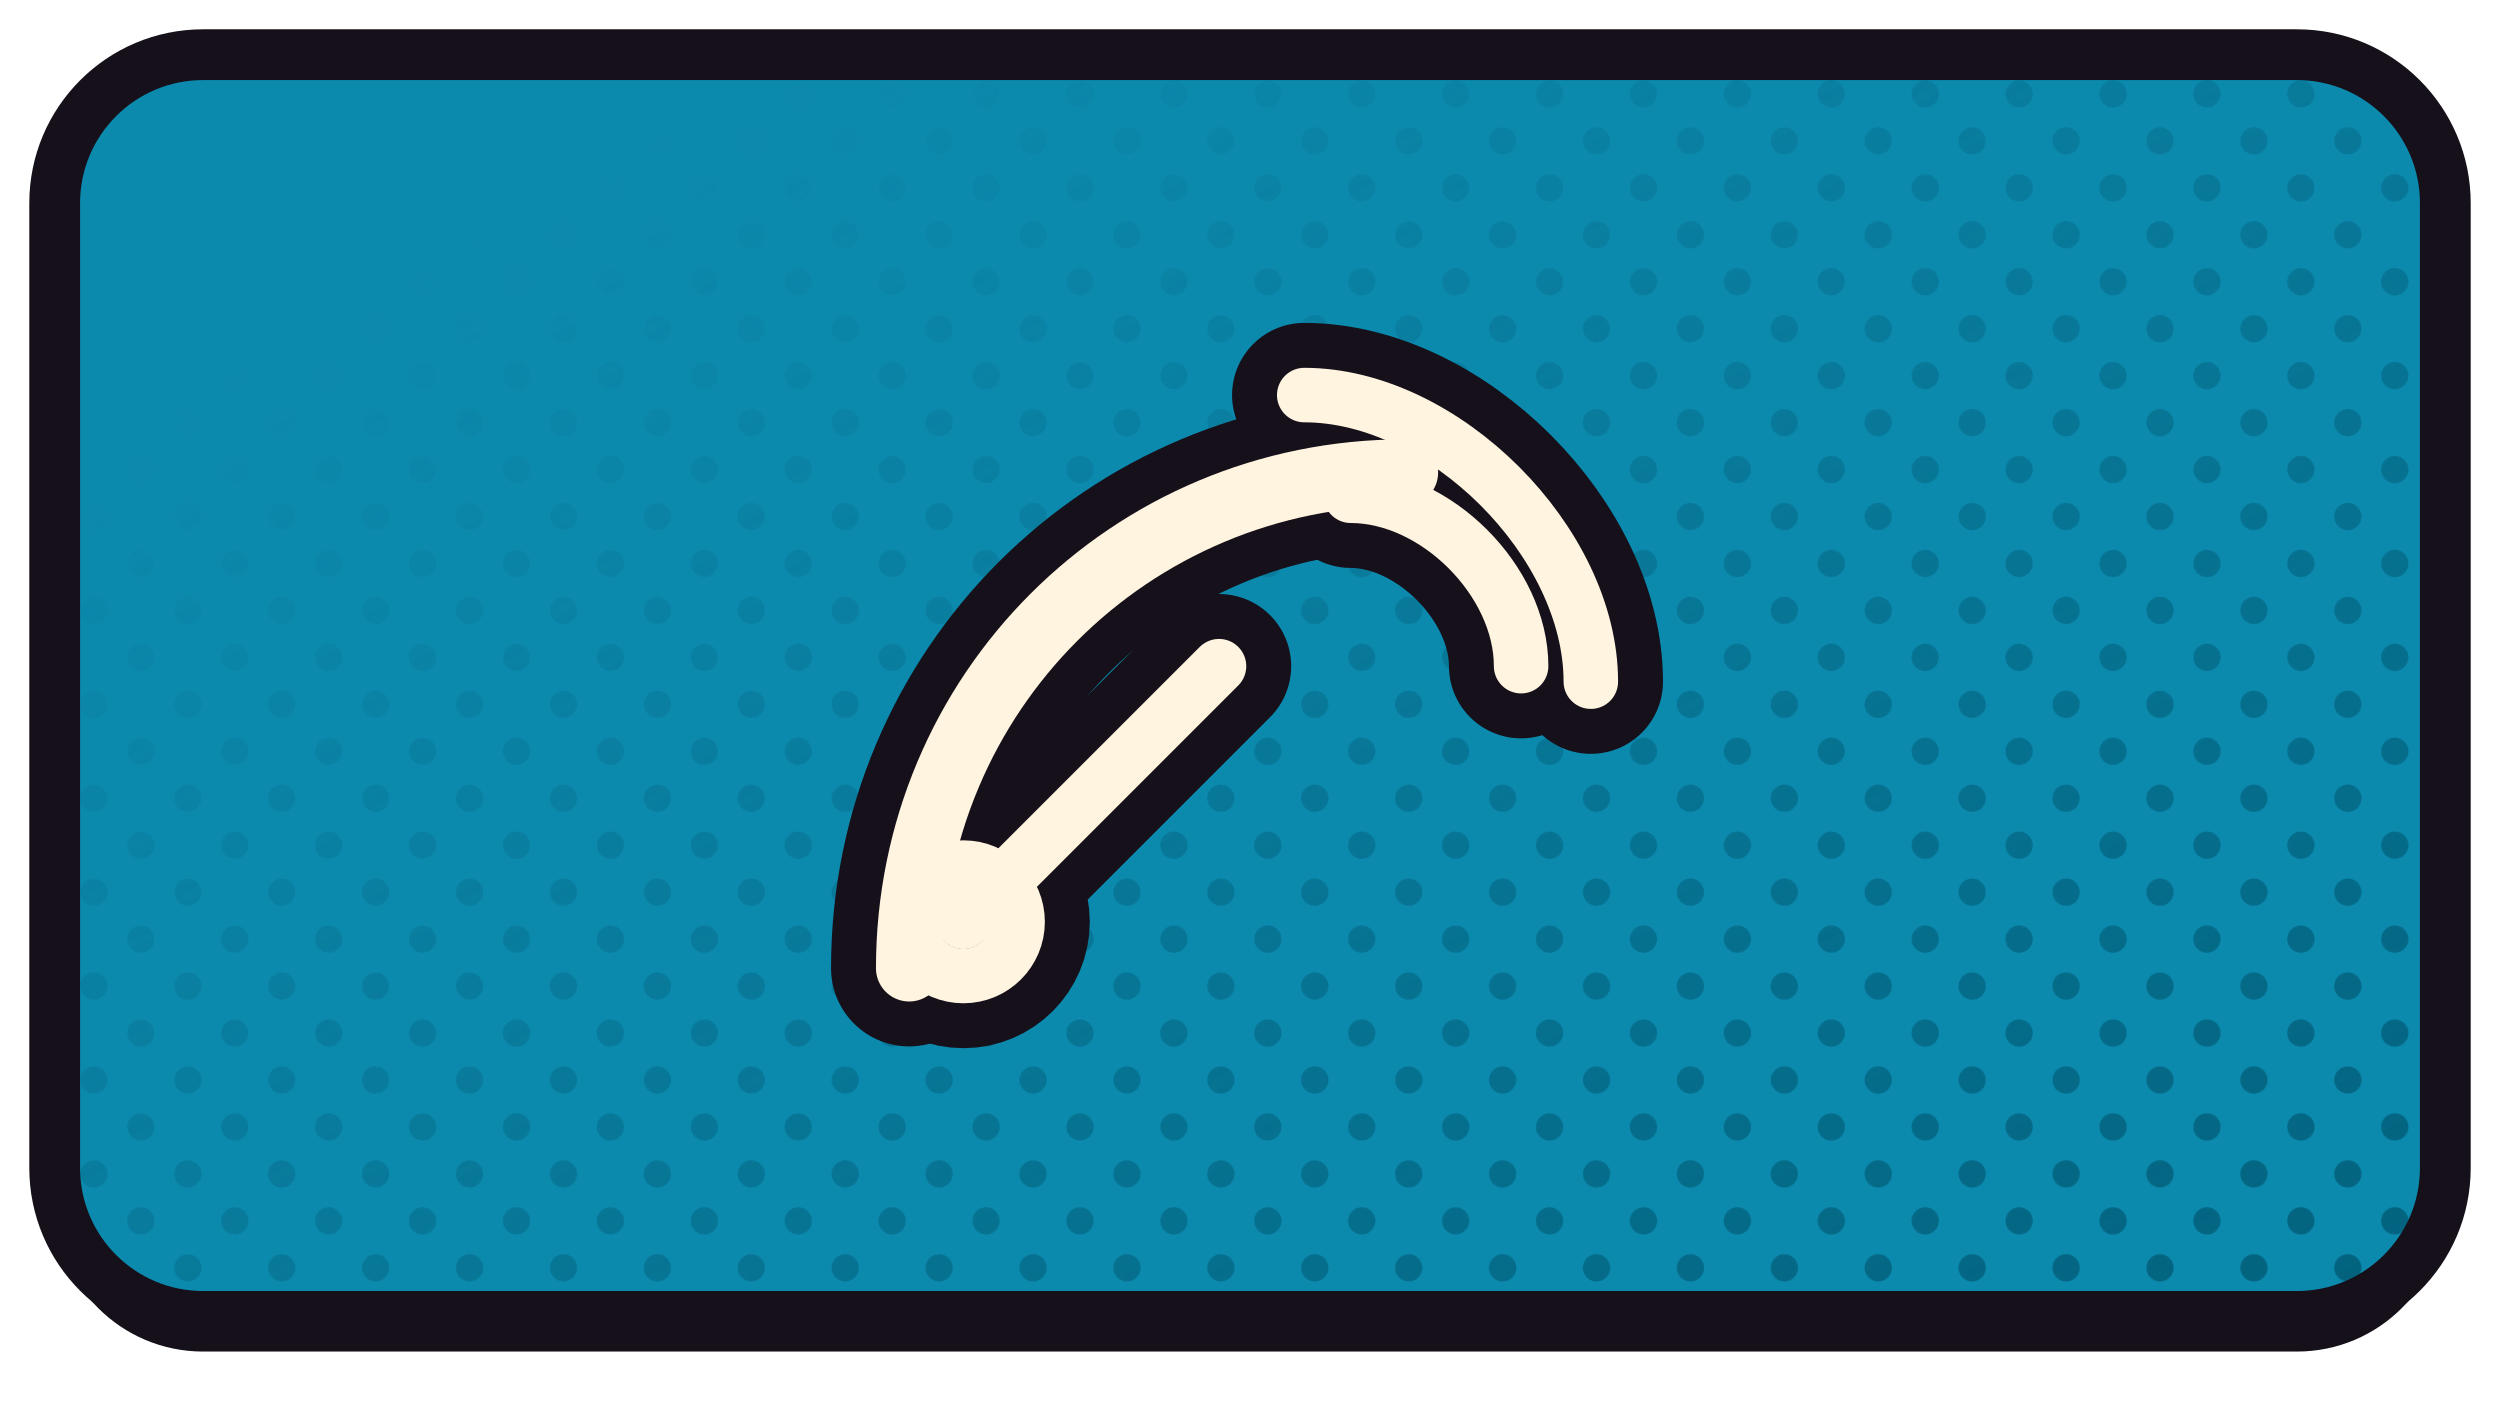
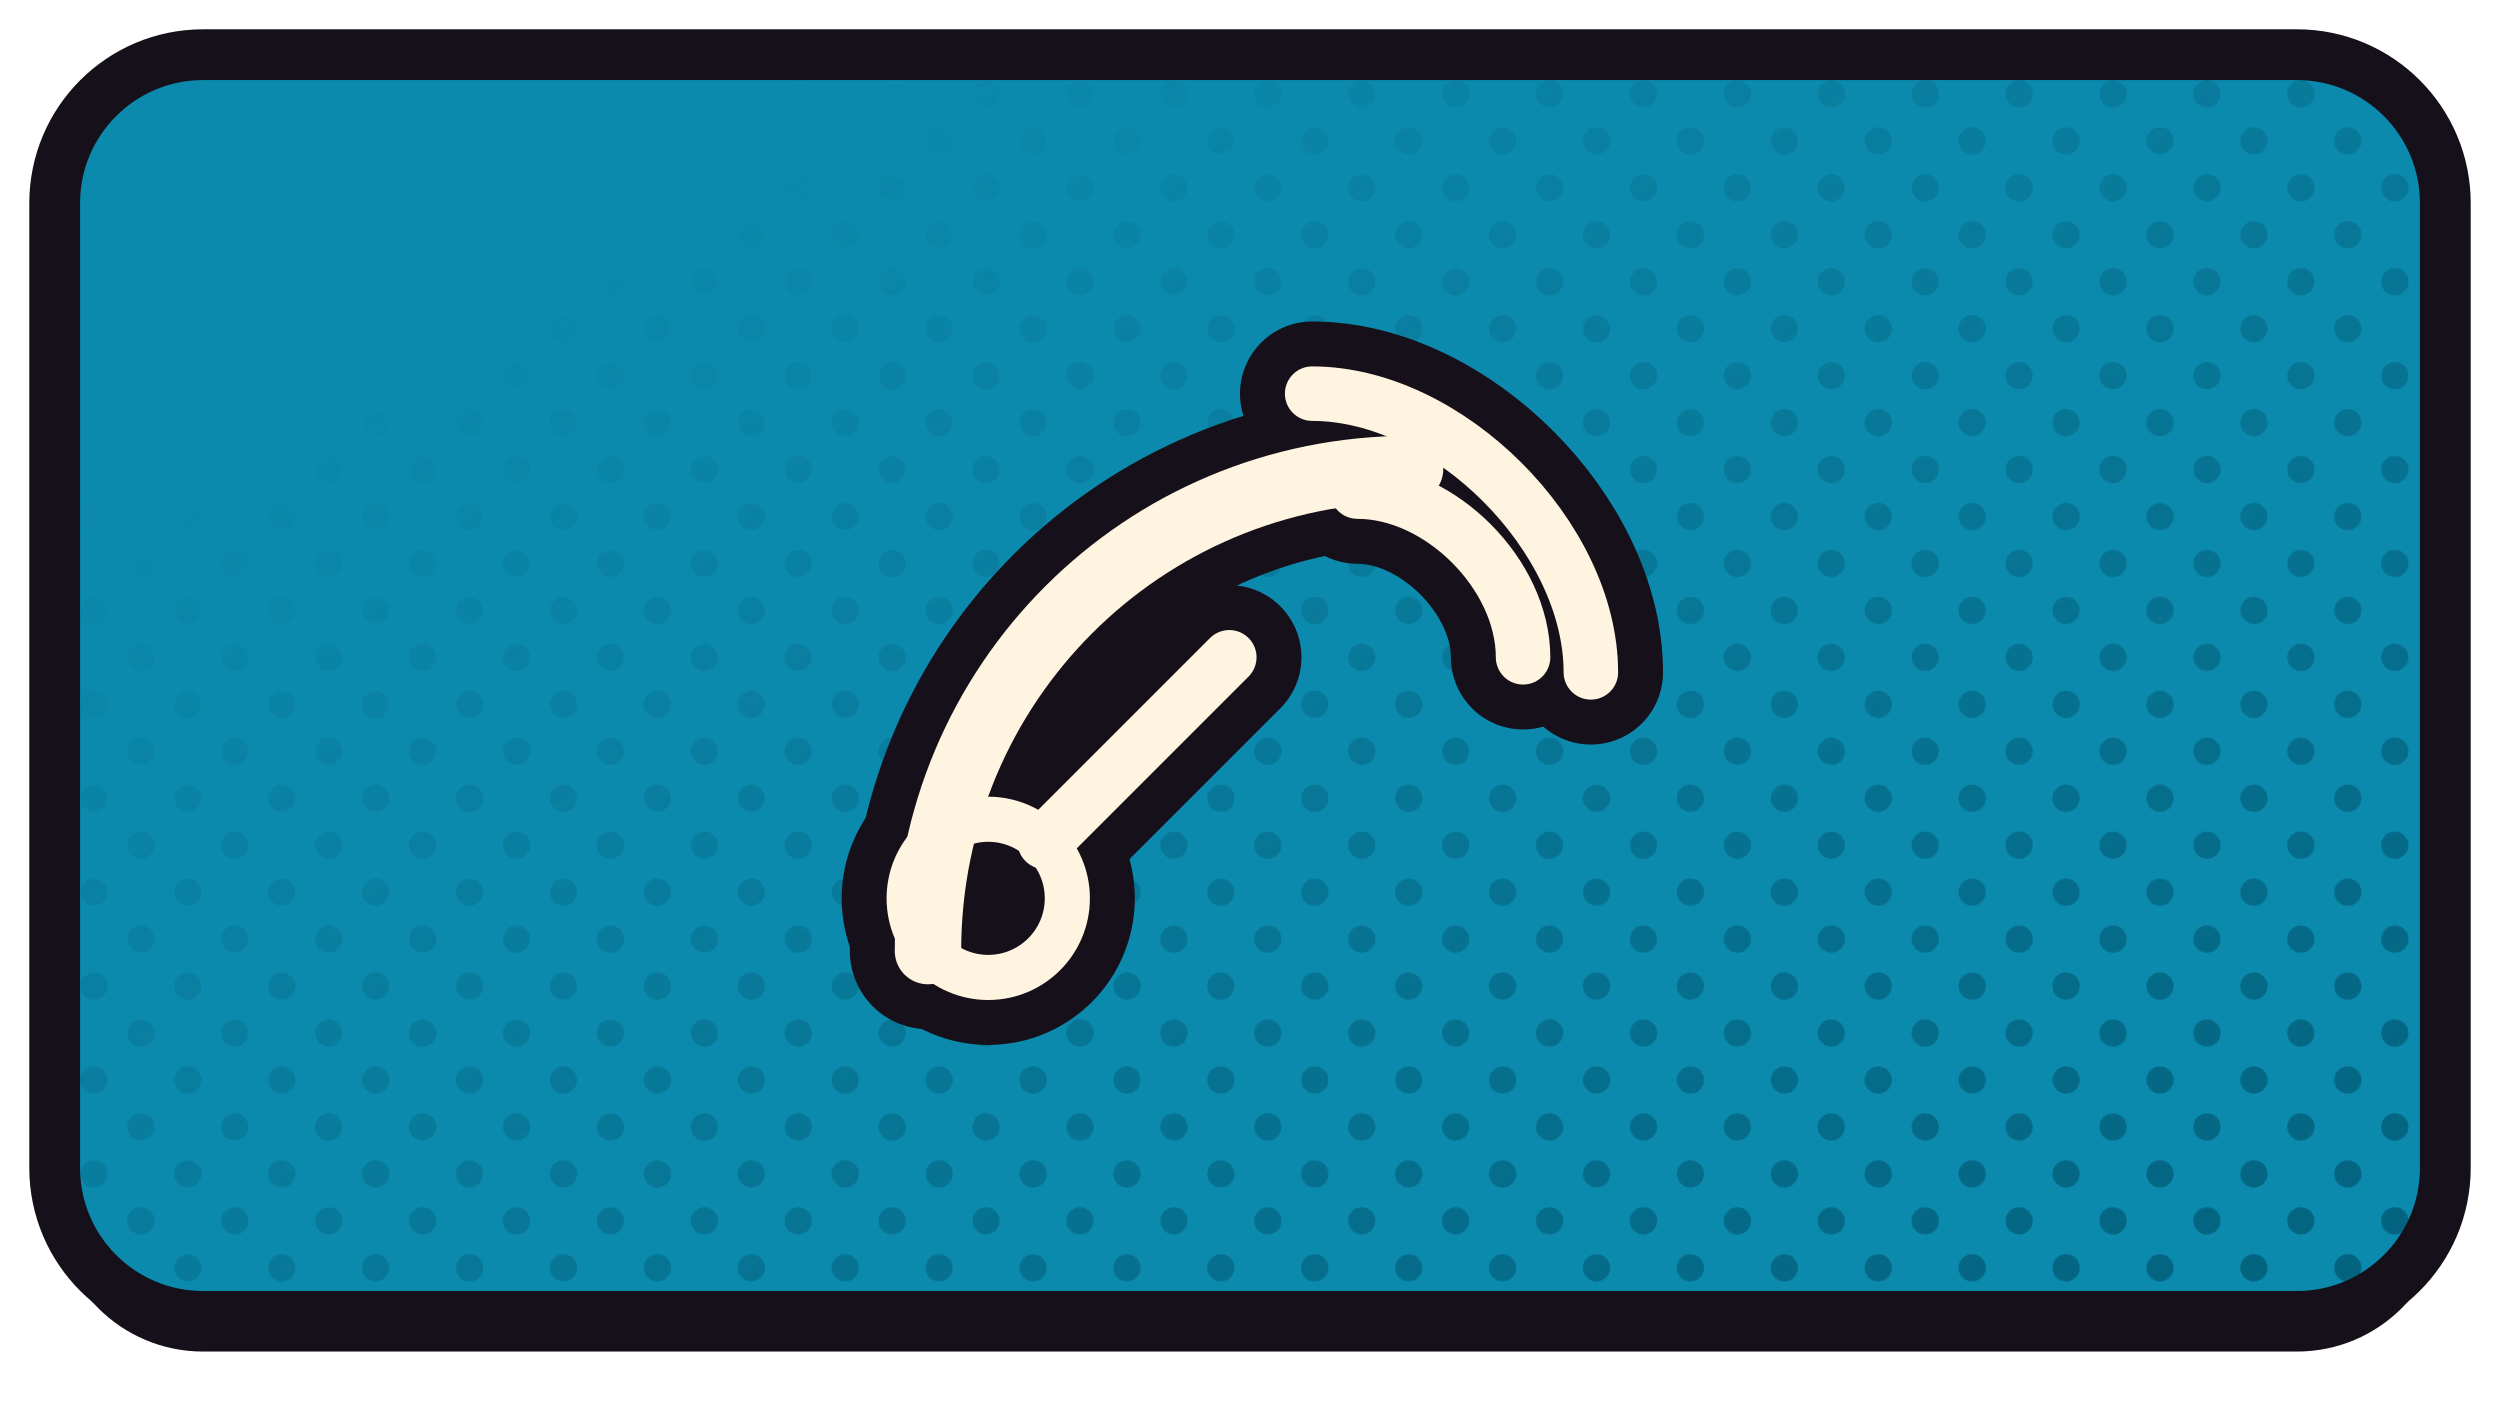
<svg xmlns="http://www.w3.org/2000/svg" xmlns:xlink="http://www.w3.org/1999/xlink" width="1280" height="720" viewBox="0 0 1280 720">
  <defs>
    <path id="fdsfinder" d="M 104 28 H 1176 A 76 76 0 0 1 1252 104 V 598 A 76 76 0 0 1 1176 674 H 104 A 76 76 0 0 1 28 598 V 104 A 76 76 0 0 1 104 28 Z" />
    <clipPath id="cpdsfinder">
      <use href="#fdsfinder" xlink:href="#fdsfinder" />
    </clipPath>
    <pattern id="htdsfinder" width="34.0" height="34.0" patternUnits="userSpaceOnUse" patternTransform="rotate(45)">
      <circle cx="17.00" cy="17.00" r="7.0" fill="#025F7A" />
    </pattern>
    <linearGradient id="hgdsfinder" x1="0" y1="0" x2="1" y2="1">
      <stop offset="0.18" stop-color="#000000" />
      <stop offset="0.62" stop-color="#8A8A8A" />
      <stop offset="1" stop-color="#FFFFFF" />
    </linearGradient>
    <mask id="hmdsfinder">
      <rect x="0" y="0" width="1280" height="720" fill="url(#hgdsfinder)" />
    </mask>
  </defs>
  <use href="#fdsfinder" xlink:href="#fdsfinder" fill="#151019" transform="translate(0,18)" />
  <use href="#fdsfinder" xlink:href="#fdsfinder" fill="#0C8AAE" />
  <g clip-path="url(#cpdsfinder)">
    <rect width="1280" height="720" fill="url(#htdsfinder)" mask="url(#hmdsfinder)" />
  </g>
  <use href="#fdsfinder" xlink:href="#fdsfinder" fill="none" stroke="#151019" stroke-width="26" stroke-linejoin="round" />
  <g transform="translate(640.0,351.0)">
-     <g transform="scale(0.9915) translate(-272.00,-246.00)">
-       <path d="M 96 392 C 96 250 210 136 352 136" fill="none" stroke="#151019" stroke-width="80.69" stroke-linecap="round" stroke-linejoin="round" />
-       <circle cx="124" cy="368" r="28" fill="none" stroke="#151019" stroke-width="74.53" stroke-linecap="round" stroke-linejoin="round" />
-       <path d="M 124 368 L 256 236" fill="none" stroke="#151019" stroke-width="74.53" stroke-linecap="round" stroke-linejoin="round" />
-       <path d="M 300 96 C 372 96 448 172 448 244" fill="none" stroke="#151019" stroke-width="74.53" stroke-linecap="round" stroke-linejoin="round" />
-       <path d="M 324 148 C 368 148 412 192 412 236" fill="none" stroke="#151019" stroke-width="74.53" stroke-linecap="round" stroke-linejoin="round" />
-       <path d="M 96 392 C 96 250 210 136 352 136" fill="none" stroke="#FFF4E0" stroke-width="34.29" stroke-linecap="round" stroke-linejoin="round" />
-       <circle cx="124" cy="368" r="28" fill="none" stroke="#FFF4E0" stroke-width="28.14" stroke-linecap="round" stroke-linejoin="round" />
-       <path d="M 124 368 L 256 236" fill="none" stroke="#FFF4E0" stroke-width="28.14" stroke-linecap="round" stroke-linejoin="round" />
-       <path d="M 300 96 C 372 96 448 172 448 244" fill="none" stroke="#FFF4E0" stroke-width="28.14" stroke-linecap="round" stroke-linejoin="round" />
-       <path d="M 324 148 C 368 148 412 192 412 236" fill="none" stroke="#FFF4E0" stroke-width="28.14" stroke-linecap="round" stroke-linejoin="round" />
+     <g transform="scale(0.96419) translate(-267.00,-251.00)">
+       <path d="M 96 392 C 96 250 210 136 352 136" fill="none" stroke="#151019" stroke-width="82.97" stroke-linecap="round" stroke-linejoin="round" />
+       <circle cx="128" cy="364" r="42" fill="none" stroke="#151019" stroke-width="71.67" stroke-linecap="round" stroke-linejoin="round" />
+       <path d="M 158 334 L 256 236" fill="none" stroke="#151019" stroke-width="76.64" stroke-linecap="round" stroke-linejoin="round" />
+       <path d="M 300 96 C 372 96 448 172 448 244" fill="none" stroke="#151019" stroke-width="76.64" stroke-linecap="round" stroke-linejoin="round" />
+       <path d="M 324 148 C 368 148 412 192 412 236" fill="none" stroke="#151019" stroke-width="76.64" stroke-linecap="round" stroke-linejoin="round" />
+       <path d="M 96 392 C 96 250 210 136 352 136" fill="none" stroke="#FFF4E0" stroke-width="35.26" stroke-linecap="round" stroke-linejoin="round" />
+       <circle cx="128" cy="364" r="42" fill="none" stroke="#FFF4E0" stroke-width="23.96" stroke-linecap="round" stroke-linejoin="round" />
+       <path d="M 158 334 L 256 236" fill="none" stroke="#FFF4E0" stroke-width="28.94" stroke-linecap="round" stroke-linejoin="round" />
+       <path d="M 300 96 C 372 96 448 172 448 244" fill="none" stroke="#FFF4E0" stroke-width="28.94" stroke-linecap="round" stroke-linejoin="round" />
+       <path d="M 324 148 C 368 148 412 192 412 236" fill="none" stroke="#FFF4E0" stroke-width="28.94" stroke-linecap="round" stroke-linejoin="round" />
    </g>
  </g>
</svg>
